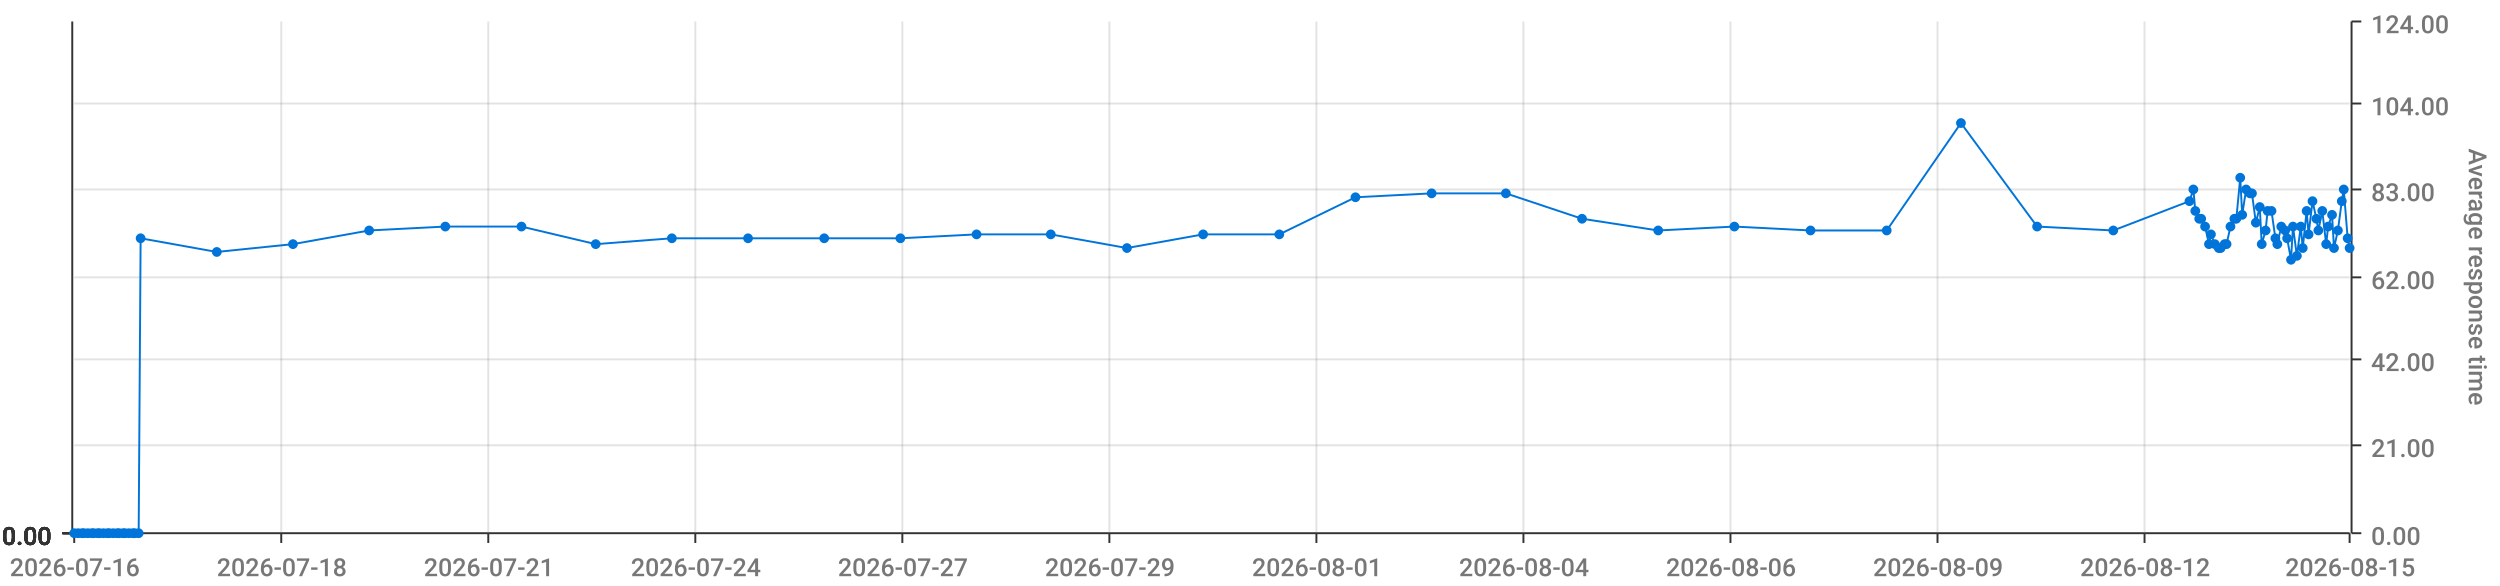
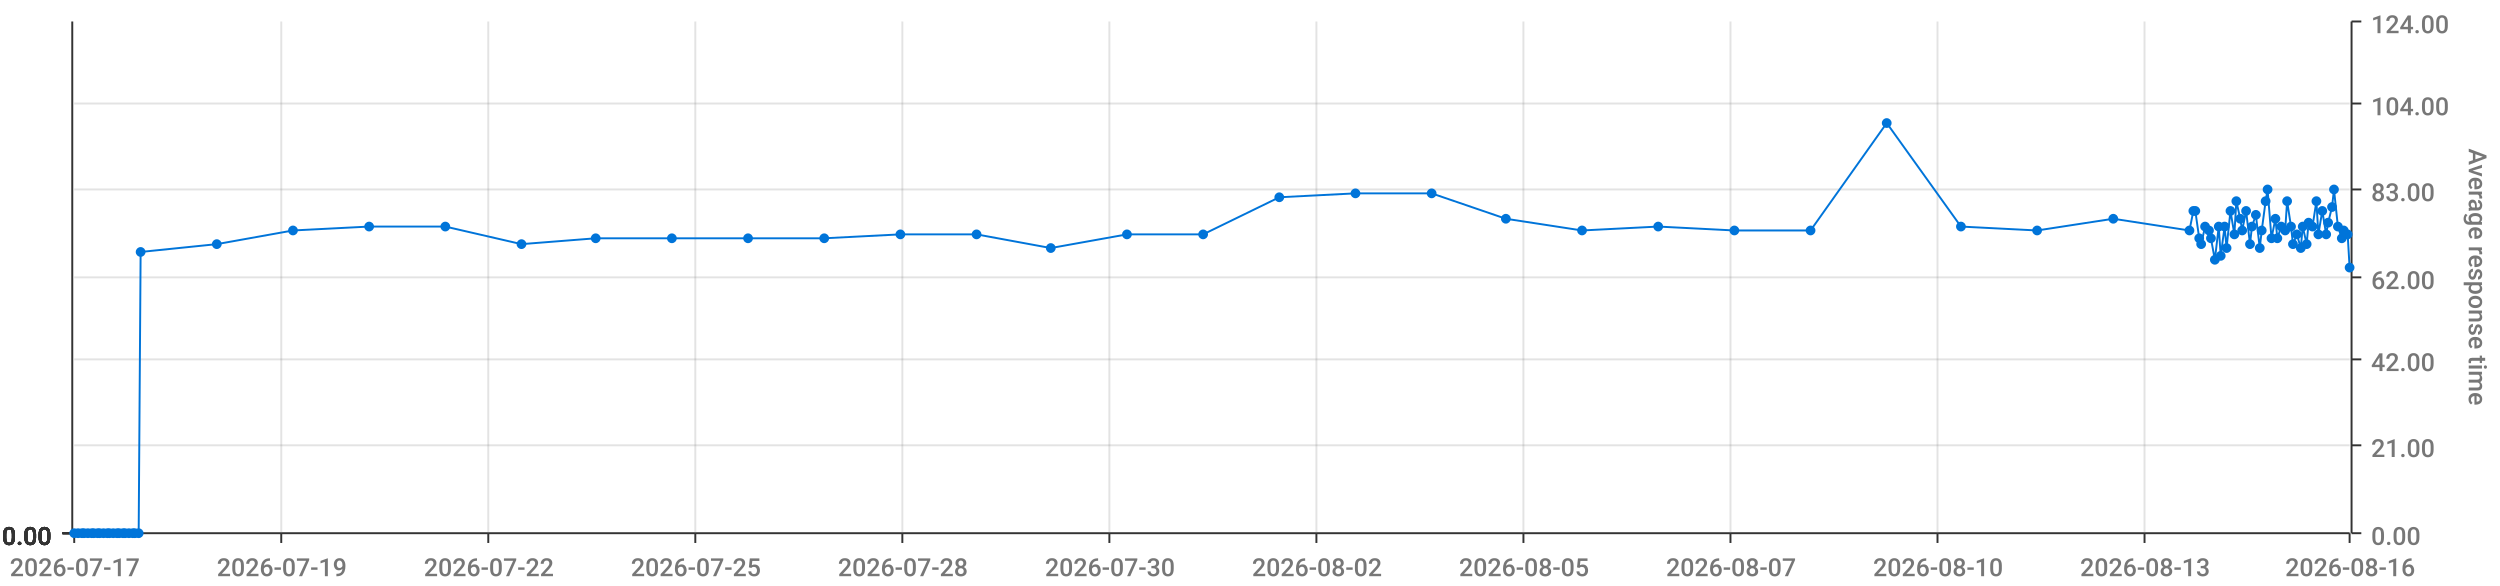
<svg xmlns="http://www.w3.org/2000/svg" viewBox="0 0 1280 300">
  <path d="M 0 0 L 1280 0 L 1280 300 L 0 300 L 0 0" style="stroke-width:0;stroke:rgba(255,255,255,1.0);fill:rgba(255,255,255,0.0)" />
  <path d="M 38 11 L 1203 11 L 1203 273 L 38 273 L 38 11" style="stroke-width:0;stroke:rgba(255,255,255,1.0);fill:rgba(255,255,255,0.0)" />
  <path d="M 38 273 L 1203 273" style="stroke-width:1;stroke:rgba(51,51,51,1.0);fill:rgba(255,255,255,0.0)" />
  <path d="M 38 273 L 38 278" style="stroke-width:1;stroke:rgba(51,51,51,1.0);fill:rgba(255,255,255,0.0)" />
-   <text x="5" y="295" style="stroke-width:0;stroke:none;fill:rgba(119,119,119,1.0);font-size:12.8px;font-family:'Roboto Medium',sans-serif">2026-07-16</text>
+   <text x="5" y="295" style="stroke-width:0;stroke:none;fill:rgba(119,119,119,1.0);font-size:12.8px;font-family:'Roboto Medium',sans-serif">2026-07-17</text>
  <path d="M 144 273 L 144 278" style="stroke-width:1;stroke:rgba(51,51,51,1.0);fill:rgba(255,255,255,0.0)" />
-   <text x="111" y="295" style="stroke-width:0;stroke:none;fill:rgba(119,119,119,1.0);font-size:12.8px;font-family:'Roboto Medium',sans-serif">2026-07-18</text>
+   <text x="111" y="295" style="stroke-width:0;stroke:none;fill:rgba(119,119,119,1.0);font-size:12.8px;font-family:'Roboto Medium',sans-serif">2026-07-19</text>
  <path d="M 250 273 L 250 278" style="stroke-width:1;stroke:rgba(51,51,51,1.0);fill:rgba(255,255,255,0.0)" />
-   <text x="217" y="295" style="stroke-width:0;stroke:none;fill:rgba(119,119,119,1.0);font-size:12.8px;font-family:'Roboto Medium',sans-serif">2026-07-21</text>
+   <text x="217" y="295" style="stroke-width:0;stroke:none;fill:rgba(119,119,119,1.0);font-size:12.8px;font-family:'Roboto Medium',sans-serif">2026-07-22</text>
  <path d="M 356 273 L 356 278" style="stroke-width:1;stroke:rgba(51,51,51,1.0);fill:rgba(255,255,255,0.0)" />
-   <text x="323" y="295" style="stroke-width:0;stroke:none;fill:rgba(119,119,119,1.0);font-size:12.8px;font-family:'Roboto Medium',sans-serif">2026-07-24</text>
+   <text x="323" y="295" style="stroke-width:0;stroke:none;fill:rgba(119,119,119,1.0);font-size:12.8px;font-family:'Roboto Medium',sans-serif">2026-07-25</text>
  <path d="M 462 273 L 462 278" style="stroke-width:1;stroke:rgba(51,51,51,1.0);fill:rgba(255,255,255,0.0)" />
-   <text x="429" y="295" style="stroke-width:0;stroke:none;fill:rgba(119,119,119,1.0);font-size:12.8px;font-family:'Roboto Medium',sans-serif">2026-07-27</text>
+   <text x="429" y="295" style="stroke-width:0;stroke:none;fill:rgba(119,119,119,1.0);font-size:12.8px;font-family:'Roboto Medium',sans-serif">2026-07-28</text>
  <path d="M 568 273 L 568 278" style="stroke-width:1;stroke:rgba(51,51,51,1.0);fill:rgba(255,255,255,0.0)" />
-   <text x="535" y="295" style="stroke-width:0;stroke:none;fill:rgba(119,119,119,1.0);font-size:12.8px;font-family:'Roboto Medium',sans-serif">2026-07-29</text>
+   <text x="535" y="295" style="stroke-width:0;stroke:none;fill:rgba(119,119,119,1.0);font-size:12.8px;font-family:'Roboto Medium',sans-serif">2026-07-30</text>
  <path d="M 674 273 L 674 278" style="stroke-width:1;stroke:rgba(51,51,51,1.0);fill:rgba(255,255,255,0.0)" />
-   <text x="641" y="295" style="stroke-width:0;stroke:none;fill:rgba(119,119,119,1.0);font-size:12.8px;font-family:'Roboto Medium',sans-serif">2026-08-01</text>
+   <text x="641" y="295" style="stroke-width:0;stroke:none;fill:rgba(119,119,119,1.0);font-size:12.8px;font-family:'Roboto Medium',sans-serif">2026-08-02</text>
  <path d="M 780 273 L 780 278" style="stroke-width:1;stroke:rgba(51,51,51,1.0);fill:rgba(255,255,255,0.0)" />
-   <text x="747" y="295" style="stroke-width:0;stroke:none;fill:rgba(119,119,119,1.0);font-size:12.8px;font-family:'Roboto Medium',sans-serif">2026-08-04</text>
+   <text x="747" y="295" style="stroke-width:0;stroke:none;fill:rgba(119,119,119,1.0);font-size:12.8px;font-family:'Roboto Medium',sans-serif">2026-08-05</text>
  <path d="M 886 273 L 886 278" style="stroke-width:1;stroke:rgba(51,51,51,1.0);fill:rgba(255,255,255,0.0)" />
-   <text x="853" y="295" style="stroke-width:0;stroke:none;fill:rgba(119,119,119,1.0);font-size:12.8px;font-family:'Roboto Medium',sans-serif">2026-08-06</text>
+   <text x="853" y="295" style="stroke-width:0;stroke:none;fill:rgba(119,119,119,1.0);font-size:12.8px;font-family:'Roboto Medium',sans-serif">2026-08-07</text>
  <path d="M 992 273 L 992 278" style="stroke-width:1;stroke:rgba(51,51,51,1.0);fill:rgba(255,255,255,0.0)" />
-   <text x="959" y="295" style="stroke-width:0;stroke:none;fill:rgba(119,119,119,1.0);font-size:12.8px;font-family:'Roboto Medium',sans-serif">2026-08-09</text>
+   <text x="959" y="295" style="stroke-width:0;stroke:none;fill:rgba(119,119,119,1.0);font-size:12.8px;font-family:'Roboto Medium',sans-serif">2026-08-10</text>
  <path d="M 1098 273 L 1098 278" style="stroke-width:1;stroke:rgba(51,51,51,1.0);fill:rgba(255,255,255,0.0)" />
-   <text x="1065" y="295" style="stroke-width:0;stroke:none;fill:rgba(119,119,119,1.0);font-size:12.8px;font-family:'Roboto Medium',sans-serif">2026-08-12</text>
+   <text x="1065" y="295" style="stroke-width:0;stroke:none;fill:rgba(119,119,119,1.0);font-size:12.8px;font-family:'Roboto Medium',sans-serif">2026-08-13</text>
  <path d="M 1203 273 L 1203 278" style="stroke-width:1;stroke:rgba(51,51,51,1.0);fill:rgba(255,255,255,0.0)" />
-   <text x="1170" y="295" style="stroke-width:0;stroke:none;fill:rgba(119,119,119,1.0);font-size:12.8px;font-family:'Roboto Medium',sans-serif">2026-08-15</text>
+   <text x="1170" y="295" style="stroke-width:0;stroke:none;fill:rgba(119,119,119,1.0);font-size:12.8px;font-family:'Roboto Medium',sans-serif">2026-08-16</text>
  <path d="M 144 273 L 144 11" style="stroke-width:1;stroke:rgba(119,119,119,0.2);fill:none" />
  <path d="M 250 273 L 250 11" style="stroke-width:1;stroke:rgba(119,119,119,0.2);fill:none" />
  <path d="M 356 273 L 356 11" style="stroke-width:1;stroke:rgba(119,119,119,0.2);fill:none" />
  <path d="M 462 273 L 462 11" style="stroke-width:1;stroke:rgba(119,119,119,0.2);fill:none" />
  <path d="M 568 273 L 568 11" style="stroke-width:1;stroke:rgba(119,119,119,0.2);fill:none" />
  <path d="M 674 273 L 674 11" style="stroke-width:1;stroke:rgba(119,119,119,0.2);fill:none" />
  <path d="M 780 273 L 780 11" style="stroke-width:1;stroke:rgba(119,119,119,0.2);fill:none" />
  <path d="M 886 273 L 886 11" style="stroke-width:1;stroke:rgba(119,119,119,0.2);fill:none" />
  <path d="M 992 273 L 992 11" style="stroke-width:1;stroke:rgba(119,119,119,0.2);fill:none" />
  <path d="M 1098 273 L 1098 11" style="stroke-width:1;stroke:rgba(119,119,119,0.2);fill:none" />
  <path d="M 1204 273 L 1204 11" style="stroke-width:1;stroke:rgba(51,51,51,1.0);fill:rgba(255,255,255,0.0)" />
  <path d="M 1204 273 L 1209 273" style="stroke-width:1;stroke:rgba(51,51,51,1.0);fill:rgba(255,255,255,0.0)" />
  <text x="1214" y="279" style="stroke-width:0;stroke:none;fill:rgba(119,119,119,1.0);font-size:12.8px;font-family:'Roboto Medium',sans-serif">0.00</text>
  <path d="M 1204 228 L 1209 228" style="stroke-width:1;stroke:rgba(51,51,51,1.0);fill:rgba(255,255,255,0.0)" />
  <text x="1214" y="234" style="stroke-width:0;stroke:none;fill:rgba(119,119,119,1.0);font-size:12.8px;font-family:'Roboto Medium',sans-serif">21.00</text>
  <path d="M 1204 184 L 1209 184" style="stroke-width:1;stroke:rgba(51,51,51,1.0);fill:rgba(255,255,255,0.0)" />
  <text x="1214" y="190" style="stroke-width:0;stroke:none;fill:rgba(119,119,119,1.0);font-size:12.8px;font-family:'Roboto Medium',sans-serif">42.00</text>
  <path d="M 1204 142 L 1209 142" style="stroke-width:1;stroke:rgba(51,51,51,1.0);fill:rgba(255,255,255,0.0)" />
  <text x="1214" y="148" style="stroke-width:0;stroke:none;fill:rgba(119,119,119,1.0);font-size:12.8px;font-family:'Roboto Medium',sans-serif">62.00</text>
  <path d="M 1204 97 L 1209 97" style="stroke-width:1;stroke:rgba(51,51,51,1.0);fill:rgba(255,255,255,0.0)" />
  <text x="1214" y="103" style="stroke-width:0;stroke:none;fill:rgba(119,119,119,1.0);font-size:12.8px;font-family:'Roboto Medium',sans-serif">83.00</text>
  <path d="M 1204 53 L 1209 53" style="stroke-width:1;stroke:rgba(51,51,51,1.0);fill:rgba(255,255,255,0.0)" />
  <text x="1214" y="59" style="stroke-width:0;stroke:none;fill:rgba(119,119,119,1.0);font-size:12.8px;font-family:'Roboto Medium',sans-serif">104.00</text>
  <path d="M 1204 11 L 1209 11" style="stroke-width:1;stroke:rgba(51,51,51,1.0);fill:rgba(255,255,255,0.0)" />
  <text x="1214" y="17" style="stroke-width:0;stroke:none;fill:rgba(119,119,119,1.0);font-size:12.8px;font-family:'Roboto Medium',sans-serif">124.00</text>
  <text x="1264" y="76" style="stroke-width:0;stroke:none;fill:rgba(119,119,119,1.0);font-size:12.8px;font-family:'Roboto Medium',sans-serif" transform="rotate(90.00,1264,76)">Average response time</text>
  <path d="M 38 273 L 1203 273" style="stroke-width:0;stroke:rgba(255,255,255,0.0);fill:none" />
  <path d="M 38 228 L 1203 228" style="stroke-width:1;stroke:rgba(119,119,119,0.2);fill:none" />
  <path d="M 38 184 L 1203 184" style="stroke-width:1;stroke:rgba(119,119,119,0.2);fill:none" />
  <path d="M 38 142 L 1203 142" style="stroke-width:1;stroke:rgba(119,119,119,0.2);fill:none" />
  <path d="M 38 97 L 1203 97" style="stroke-width:1;stroke:rgba(119,119,119,0.2);fill:none" />
  <path d="M 38 53 L 1203 53" style="stroke-width:1;stroke:rgba(119,119,119,0.2);fill:none" />
  <path d="M 37 273 L 37 11" style="stroke-width:1;stroke:rgba(51,51,51,1.0);fill:rgba(255,255,255,0.0)" />
  <path d="M 37 273 L 32 273" style="stroke-width:1;stroke:rgba(51,51,51,1.0);fill:rgba(255,255,255,0.0)" />
  <text x="1" y="279" style="stroke-width:0;stroke:none;fill:rgba(51,51,51,1.0);font-size:12.8px;font-family:'Roboto Medium',sans-serif">0.00</text>
  <path d="M 37 273 L 32 273" style="stroke-width:1;stroke:rgba(51,51,51,1.0);fill:rgba(255,255,255,0.0)" />
  <text x="1" y="279" style="stroke-width:0;stroke:none;fill:rgba(51,51,51,1.0);font-size:12.8px;font-family:'Roboto Medium',sans-serif">0.00</text>
  <path d="M 37 273 L 32 273" style="stroke-width:1;stroke:rgba(51,51,51,1.0);fill:rgba(255,255,255,0.0)" />
  <text x="1" y="279" style="stroke-width:0;stroke:none;fill:rgba(51,51,51,1.0);font-size:12.8px;font-family:'Roboto Medium',sans-serif">0.00</text>
  <path d="M 37 273 L 32 273" style="stroke-width:1;stroke:rgba(51,51,51,1.0);fill:rgba(255,255,255,0.0)" />
  <text x="1" y="279" style="stroke-width:0;stroke:none;fill:rgba(51,51,51,1.0);font-size:12.8px;font-family:'Roboto Medium',sans-serif">0.00</text>
  <path d="M 37 273 L 32 273" style="stroke-width:1;stroke:rgba(51,51,51,1.0);fill:rgba(255,255,255,0.0)" />
  <text x="1" y="279" style="stroke-width:0;stroke:none;fill:rgba(51,51,51,1.0);font-size:12.8px;font-family:'Roboto Medium',sans-serif">0.00</text>
  <path d="M 37 273 L 32 273" style="stroke-width:1;stroke:rgba(51,51,51,1.0);fill:rgba(255,255,255,0.0)" />
  <text x="1" y="279" style="stroke-width:0;stroke:none;fill:rgba(51,51,51,1.0);font-size:12.8px;font-family:'Roboto Medium',sans-serif">0.00</text>
  <path d="M 37 273 L 32 273" style="stroke-width:1;stroke:rgba(51,51,51,1.0);fill:rgba(255,255,255,0.0)" />
  <text x="1" y="279" style="stroke-width:0;stroke:none;fill:rgba(51,51,51,1.0);font-size:12.8px;font-family:'Roboto Medium',sans-serif">0.00</text>
  <path d="M 38 273 L 1203 273" style="stroke-width:0;stroke:rgba(255,255,255,0.0);fill:none" />
  <path d="M 38 273 L 1203 273" style="stroke-width:0;stroke:rgba(255,255,255,0.0);fill:none" />
  <path d="M 38 273 L 1203 273" style="stroke-width:0;stroke:rgba(255,255,255,0.0);fill:none" />
  <path d="M 38 273 L 1203 273" style="stroke-width:0;stroke:rgba(255,255,255,0.0);fill:none" />
  <path d="M 38 273 L 1203 273" style="stroke-width:0;stroke:rgba(255,255,255,0.0);fill:none" />
  <path d="M 38 273 L 1203 273" style="stroke-width:0;stroke:rgba(255,255,255,0.0);fill:none" />
-   <path d="M 38 273 L 40 273 L 42 273 L 43 273 L 45 273 L 47 273 L 48 273 L 50 273 L 51 273 L 53 273 L 55 273 L 56 273 L 58 273 L 60 273 L 61 273 L 63 273 L 64 273 L 66 273 L 68 273 L 69 273 L 71 273 L 72 122 L 111 129 L 150 125 L 189 118 L 228 116 L 267 116 L 305 125 L 344 122 L 383 122 L 422 122 L 461 122 L 500 120 L 538 120 L 577 127 L 616 120 L 655 120 L 694 101 L 733 99 L 771 99 L 810 112 L 849 118 L 888 116 L 927 118 L 966 118 L 1004 63 L 1043 116 L 1082 118 L 1121 103 L 1123 97 L 1124 108 L 1126 112 L 1127 112 L 1129 116 L 1131 125 L 1132 120 L 1134 125 L 1136 127 L 1137 127 L 1139 125 L 1140 125 L 1142 116 L 1144 112 L 1145 112 L 1147 91 L 1148 110 L 1150 97 L 1152 99 L 1153 99 L 1155 114 L 1157 106 L 1158 125 L 1160 118 L 1161 108 L 1163 108 L 1165 122 L 1166 125 L 1168 116 L 1170 118 L 1171 122 L 1173 133 L 1174 116 L 1176 131 L 1178 116 L 1179 127 L 1181 108 L 1182 120 L 1184 103 L 1186 112 L 1187 118 L 1189 108 L 1191 125 L 1192 116 L 1194 110 L 1195 127 L 1197 118 L 1199 103 L 1200 97 L 1202 122 L 1203 127" style="stroke-width:1;stroke:rgba(0,116,217,1.0);fill:rgba(255,255,255,0.0)" />
+   <path d="M 38 273 L 40 273 L 42 273 L 43 273 L 45 273 L 47 273 L 48 273 L 50 273 L 51 273 L 53 273 L 55 273 L 56 273 L 58 273 L 60 273 L 61 273 L 63 273 L 64 273 L 66 273 L 68 273 L 69 273 L 71 273 L 72 129 L 111 125 L 150 118 L 189 116 L 228 116 L 267 125 L 305 122 L 344 122 L 383 122 L 422 122 L 461 120 L 500 120 L 538 127 L 577 120 L 616 120 L 655 101 L 694 99 L 733 99 L 771 112 L 810 118 L 849 116 L 888 118 L 927 118 L 966 63 L 1004 116 L 1043 118 L 1082 112 L 1121 118 L 1123 108 L 1124 108 L 1126 122 L 1127 125 L 1129 116 L 1131 118 L 1132 122 L 1134 133 L 1136 116 L 1137 131 L 1139 116 L 1140 127 L 1142 108 L 1144 120 L 1145 103 L 1147 112 L 1148 118 L 1150 108 L 1152 125 L 1153 116 L 1155 110 L 1157 127 L 1158 118 L 1160 103 L 1161 97 L 1163 122 L 1165 112 L 1166 122 L 1168 116 L 1170 118 L 1171 103 L 1173 116 L 1174 125 L 1176 120 L 1178 127 L 1179 116 L 1181 125 L 1182 114 L 1184 116 L 1186 103 L 1187 120 L 1189 108 L 1191 120 L 1192 114 L 1194 106 L 1195 97 L 1197 116 L 1199 122 L 1200 118 L 1202 120 L 1203 137" style="stroke-width:1;stroke:rgba(0,116,217,1.0);fill:rgba(255,255,255,0.0)" />
  <circle cx="38" cy="273" r="2" style="stroke-width:1;stroke:rgba(0,116,217,1.0);fill:rgba(0,116,217,1.0)" />
  <path d="" style="stroke-width:1;stroke:rgba(0,116,217,1.0);fill:rgba(0,116,217,1.0)" />
  <circle cx="40" cy="273" r="2" style="stroke-width:1;stroke:rgba(0,116,217,1.0);fill:rgba(0,116,217,1.0)" />
  <path d="" style="stroke-width:1;stroke:rgba(0,116,217,1.0);fill:rgba(0,116,217,1.0)" />
  <circle cx="42" cy="273" r="2" style="stroke-width:1;stroke:rgba(0,116,217,1.0);fill:rgba(0,116,217,1.0)" />
  <path d="" style="stroke-width:1;stroke:rgba(0,116,217,1.0);fill:rgba(0,116,217,1.0)" />
  <circle cx="43" cy="273" r="2" style="stroke-width:1;stroke:rgba(0,116,217,1.0);fill:rgba(0,116,217,1.0)" />
  <path d="" style="stroke-width:1;stroke:rgba(0,116,217,1.0);fill:rgba(0,116,217,1.0)" />
  <circle cx="45" cy="273" r="2" style="stroke-width:1;stroke:rgba(0,116,217,1.0);fill:rgba(0,116,217,1.0)" />
  <path d="" style="stroke-width:1;stroke:rgba(0,116,217,1.0);fill:rgba(0,116,217,1.0)" />
  <circle cx="47" cy="273" r="2" style="stroke-width:1;stroke:rgba(0,116,217,1.0);fill:rgba(0,116,217,1.0)" />
  <path d="" style="stroke-width:1;stroke:rgba(0,116,217,1.0);fill:rgba(0,116,217,1.0)" />
  <circle cx="48" cy="273" r="2" style="stroke-width:1;stroke:rgba(0,116,217,1.0);fill:rgba(0,116,217,1.0)" />
  <path d="" style="stroke-width:1;stroke:rgba(0,116,217,1.0);fill:rgba(0,116,217,1.0)" />
  <circle cx="50" cy="273" r="2" style="stroke-width:1;stroke:rgba(0,116,217,1.0);fill:rgba(0,116,217,1.0)" />
  <path d="" style="stroke-width:1;stroke:rgba(0,116,217,1.0);fill:rgba(0,116,217,1.0)" />
  <circle cx="51" cy="273" r="2" style="stroke-width:1;stroke:rgba(0,116,217,1.0);fill:rgba(0,116,217,1.0)" />
  <path d="" style="stroke-width:1;stroke:rgba(0,116,217,1.0);fill:rgba(0,116,217,1.0)" />
  <circle cx="53" cy="273" r="2" style="stroke-width:1;stroke:rgba(0,116,217,1.0);fill:rgba(0,116,217,1.0)" />
  <path d="" style="stroke-width:1;stroke:rgba(0,116,217,1.0);fill:rgba(0,116,217,1.0)" />
  <circle cx="55" cy="273" r="2" style="stroke-width:1;stroke:rgba(0,116,217,1.0);fill:rgba(0,116,217,1.0)" />
  <path d="" style="stroke-width:1;stroke:rgba(0,116,217,1.0);fill:rgba(0,116,217,1.0)" />
  <circle cx="56" cy="273" r="2" style="stroke-width:1;stroke:rgba(0,116,217,1.0);fill:rgba(0,116,217,1.0)" />
  <path d="" style="stroke-width:1;stroke:rgba(0,116,217,1.0);fill:rgba(0,116,217,1.0)" />
  <circle cx="58" cy="273" r="2" style="stroke-width:1;stroke:rgba(0,116,217,1.0);fill:rgba(0,116,217,1.0)" />
  <path d="" style="stroke-width:1;stroke:rgba(0,116,217,1.0);fill:rgba(0,116,217,1.0)" />
  <circle cx="60" cy="273" r="2" style="stroke-width:1;stroke:rgba(0,116,217,1.0);fill:rgba(0,116,217,1.0)" />
  <path d="" style="stroke-width:1;stroke:rgba(0,116,217,1.0);fill:rgba(0,116,217,1.0)" />
  <circle cx="61" cy="273" r="2" style="stroke-width:1;stroke:rgba(0,116,217,1.0);fill:rgba(0,116,217,1.0)" />
  <path d="" style="stroke-width:1;stroke:rgba(0,116,217,1.0);fill:rgba(0,116,217,1.0)" />
  <circle cx="63" cy="273" r="2" style="stroke-width:1;stroke:rgba(0,116,217,1.0);fill:rgba(0,116,217,1.0)" />
  <path d="" style="stroke-width:1;stroke:rgba(0,116,217,1.0);fill:rgba(0,116,217,1.0)" />
  <circle cx="64" cy="273" r="2" style="stroke-width:1;stroke:rgba(0,116,217,1.0);fill:rgba(0,116,217,1.0)" />
  <path d="" style="stroke-width:1;stroke:rgba(0,116,217,1.0);fill:rgba(0,116,217,1.0)" />
  <circle cx="66" cy="273" r="2" style="stroke-width:1;stroke:rgba(0,116,217,1.0);fill:rgba(0,116,217,1.0)" />
  <path d="" style="stroke-width:1;stroke:rgba(0,116,217,1.0);fill:rgba(0,116,217,1.0)" />
  <circle cx="68" cy="273" r="2" style="stroke-width:1;stroke:rgba(0,116,217,1.0);fill:rgba(0,116,217,1.0)" />
  <path d="" style="stroke-width:1;stroke:rgba(0,116,217,1.0);fill:rgba(0,116,217,1.0)" />
  <circle cx="69" cy="273" r="2" style="stroke-width:1;stroke:rgba(0,116,217,1.0);fill:rgba(0,116,217,1.0)" />
  <path d="" style="stroke-width:1;stroke:rgba(0,116,217,1.0);fill:rgba(0,116,217,1.0)" />
  <circle cx="71" cy="273" r="2" style="stroke-width:1;stroke:rgba(0,116,217,1.0);fill:rgba(0,116,217,1.0)" />
  <path d="" style="stroke-width:1;stroke:rgba(0,116,217,1.0);fill:rgba(0,116,217,1.0)" />
-   <circle cx="72" cy="122" r="2" style="stroke-width:1;stroke:rgba(0,116,217,1.0);fill:rgba(0,116,217,1.0)" />
-   <path d="" style="stroke-width:1;stroke:rgba(0,116,217,1.0);fill:rgba(0,116,217,1.0)" />
-   <circle cx="111" cy="129" r="2" style="stroke-width:1;stroke:rgba(0,116,217,1.0);fill:rgba(0,116,217,1.0)" />
-   <path d="" style="stroke-width:1;stroke:rgba(0,116,217,1.0);fill:rgba(0,116,217,1.0)" />
-   <circle cx="150" cy="125" r="2" style="stroke-width:1;stroke:rgba(0,116,217,1.0);fill:rgba(0,116,217,1.0)" />
-   <path d="" style="stroke-width:1;stroke:rgba(0,116,217,1.0);fill:rgba(0,116,217,1.0)" />
-   <circle cx="189" cy="118" r="2" style="stroke-width:1;stroke:rgba(0,116,217,1.0);fill:rgba(0,116,217,1.0)" />
+   <circle cx="72" cy="129" r="2" style="stroke-width:1;stroke:rgba(0,116,217,1.0);fill:rgba(0,116,217,1.0)" />
+   <path d="" style="stroke-width:1;stroke:rgba(0,116,217,1.0);fill:rgba(0,116,217,1.0)" />
+   <circle cx="111" cy="125" r="2" style="stroke-width:1;stroke:rgba(0,116,217,1.0);fill:rgba(0,116,217,1.0)" />
+   <path d="" style="stroke-width:1;stroke:rgba(0,116,217,1.0);fill:rgba(0,116,217,1.0)" />
+   <circle cx="150" cy="118" r="2" style="stroke-width:1;stroke:rgba(0,116,217,1.0);fill:rgba(0,116,217,1.0)" />
+   <path d="" style="stroke-width:1;stroke:rgba(0,116,217,1.0);fill:rgba(0,116,217,1.0)" />
+   <circle cx="189" cy="116" r="2" style="stroke-width:1;stroke:rgba(0,116,217,1.0);fill:rgba(0,116,217,1.0)" />
  <path d="" style="stroke-width:1;stroke:rgba(0,116,217,1.0);fill:rgba(0,116,217,1.0)" />
  <circle cx="228" cy="116" r="2" style="stroke-width:1;stroke:rgba(0,116,217,1.0);fill:rgba(0,116,217,1.0)" />
  <path d="" style="stroke-width:1;stroke:rgba(0,116,217,1.0);fill:rgba(0,116,217,1.0)" />
-   <circle cx="267" cy="116" r="2" style="stroke-width:1;stroke:rgba(0,116,217,1.0);fill:rgba(0,116,217,1.0)" />
-   <path d="" style="stroke-width:1;stroke:rgba(0,116,217,1.0);fill:rgba(0,116,217,1.0)" />
-   <circle cx="305" cy="125" r="2" style="stroke-width:1;stroke:rgba(0,116,217,1.0);fill:rgba(0,116,217,1.0)" />
+   <circle cx="267" cy="125" r="2" style="stroke-width:1;stroke:rgba(0,116,217,1.0);fill:rgba(0,116,217,1.0)" />
+   <path d="" style="stroke-width:1;stroke:rgba(0,116,217,1.0);fill:rgba(0,116,217,1.0)" />
+   <circle cx="305" cy="122" r="2" style="stroke-width:1;stroke:rgba(0,116,217,1.0);fill:rgba(0,116,217,1.0)" />
  <path d="" style="stroke-width:1;stroke:rgba(0,116,217,1.0);fill:rgba(0,116,217,1.0)" />
  <circle cx="344" cy="122" r="2" style="stroke-width:1;stroke:rgba(0,116,217,1.0);fill:rgba(0,116,217,1.0)" />
  <path d="" style="stroke-width:1;stroke:rgba(0,116,217,1.0);fill:rgba(0,116,217,1.0)" />
  <circle cx="383" cy="122" r="2" style="stroke-width:1;stroke:rgba(0,116,217,1.0);fill:rgba(0,116,217,1.0)" />
  <path d="" style="stroke-width:1;stroke:rgba(0,116,217,1.0);fill:rgba(0,116,217,1.0)" />
  <circle cx="422" cy="122" r="2" style="stroke-width:1;stroke:rgba(0,116,217,1.0);fill:rgba(0,116,217,1.0)" />
  <path d="" style="stroke-width:1;stroke:rgba(0,116,217,1.0);fill:rgba(0,116,217,1.0)" />
-   <circle cx="461" cy="122" r="2" style="stroke-width:1;stroke:rgba(0,116,217,1.0);fill:rgba(0,116,217,1.0)" />
+   <circle cx="461" cy="120" r="2" style="stroke-width:1;stroke:rgba(0,116,217,1.0);fill:rgba(0,116,217,1.0)" />
  <path d="" style="stroke-width:1;stroke:rgba(0,116,217,1.0);fill:rgba(0,116,217,1.0)" />
  <circle cx="500" cy="120" r="2" style="stroke-width:1;stroke:rgba(0,116,217,1.0);fill:rgba(0,116,217,1.0)" />
  <path d="" style="stroke-width:1;stroke:rgba(0,116,217,1.0);fill:rgba(0,116,217,1.0)" />
-   <circle cx="538" cy="120" r="2" style="stroke-width:1;stroke:rgba(0,116,217,1.0);fill:rgba(0,116,217,1.0)" />
-   <path d="" style="stroke-width:1;stroke:rgba(0,116,217,1.0);fill:rgba(0,116,217,1.0)" />
-   <circle cx="577" cy="127" r="2" style="stroke-width:1;stroke:rgba(0,116,217,1.0);fill:rgba(0,116,217,1.0)" />
+   <circle cx="538" cy="127" r="2" style="stroke-width:1;stroke:rgba(0,116,217,1.0);fill:rgba(0,116,217,1.0)" />
+   <path d="" style="stroke-width:1;stroke:rgba(0,116,217,1.0);fill:rgba(0,116,217,1.0)" />
+   <circle cx="577" cy="120" r="2" style="stroke-width:1;stroke:rgba(0,116,217,1.0);fill:rgba(0,116,217,1.0)" />
  <path d="" style="stroke-width:1;stroke:rgba(0,116,217,1.0);fill:rgba(0,116,217,1.0)" />
  <circle cx="616" cy="120" r="2" style="stroke-width:1;stroke:rgba(0,116,217,1.0);fill:rgba(0,116,217,1.0)" />
  <path d="" style="stroke-width:1;stroke:rgba(0,116,217,1.0);fill:rgba(0,116,217,1.0)" />
-   <circle cx="655" cy="120" r="2" style="stroke-width:1;stroke:rgba(0,116,217,1.0);fill:rgba(0,116,217,1.0)" />
-   <path d="" style="stroke-width:1;stroke:rgba(0,116,217,1.0);fill:rgba(0,116,217,1.0)" />
-   <circle cx="694" cy="101" r="2" style="stroke-width:1;stroke:rgba(0,116,217,1.0);fill:rgba(0,116,217,1.0)" />
+   <circle cx="655" cy="101" r="2" style="stroke-width:1;stroke:rgba(0,116,217,1.0);fill:rgba(0,116,217,1.0)" />
+   <path d="" style="stroke-width:1;stroke:rgba(0,116,217,1.0);fill:rgba(0,116,217,1.0)" />
+   <circle cx="694" cy="99" r="2" style="stroke-width:1;stroke:rgba(0,116,217,1.0);fill:rgba(0,116,217,1.0)" />
  <path d="" style="stroke-width:1;stroke:rgba(0,116,217,1.0);fill:rgba(0,116,217,1.0)" />
  <circle cx="733" cy="99" r="2" style="stroke-width:1;stroke:rgba(0,116,217,1.0);fill:rgba(0,116,217,1.0)" />
  <path d="" style="stroke-width:1;stroke:rgba(0,116,217,1.0);fill:rgba(0,116,217,1.0)" />
-   <circle cx="771" cy="99" r="2" style="stroke-width:1;stroke:rgba(0,116,217,1.0);fill:rgba(0,116,217,1.0)" />
-   <path d="" style="stroke-width:1;stroke:rgba(0,116,217,1.0);fill:rgba(0,116,217,1.0)" />
-   <circle cx="810" cy="112" r="2" style="stroke-width:1;stroke:rgba(0,116,217,1.0);fill:rgba(0,116,217,1.0)" />
-   <path d="" style="stroke-width:1;stroke:rgba(0,116,217,1.0);fill:rgba(0,116,217,1.0)" />
-   <circle cx="849" cy="118" r="2" style="stroke-width:1;stroke:rgba(0,116,217,1.0);fill:rgba(0,116,217,1.0)" />
-   <path d="" style="stroke-width:1;stroke:rgba(0,116,217,1.0);fill:rgba(0,116,217,1.0)" />
-   <circle cx="888" cy="116" r="2" style="stroke-width:1;stroke:rgba(0,116,217,1.0);fill:rgba(0,116,217,1.0)" />
+   <circle cx="771" cy="112" r="2" style="stroke-width:1;stroke:rgba(0,116,217,1.0);fill:rgba(0,116,217,1.0)" />
+   <path d="" style="stroke-width:1;stroke:rgba(0,116,217,1.0);fill:rgba(0,116,217,1.0)" />
+   <circle cx="810" cy="118" r="2" style="stroke-width:1;stroke:rgba(0,116,217,1.0);fill:rgba(0,116,217,1.0)" />
+   <path d="" style="stroke-width:1;stroke:rgba(0,116,217,1.0);fill:rgba(0,116,217,1.0)" />
+   <circle cx="849" cy="116" r="2" style="stroke-width:1;stroke:rgba(0,116,217,1.0);fill:rgba(0,116,217,1.0)" />
+   <path d="" style="stroke-width:1;stroke:rgba(0,116,217,1.0);fill:rgba(0,116,217,1.0)" />
+   <circle cx="888" cy="118" r="2" style="stroke-width:1;stroke:rgba(0,116,217,1.0);fill:rgba(0,116,217,1.0)" />
  <path d="" style="stroke-width:1;stroke:rgba(0,116,217,1.0);fill:rgba(0,116,217,1.0)" />
  <circle cx="927" cy="118" r="2" style="stroke-width:1;stroke:rgba(0,116,217,1.0);fill:rgba(0,116,217,1.0)" />
  <path d="" style="stroke-width:1;stroke:rgba(0,116,217,1.0);fill:rgba(0,116,217,1.0)" />
-   <circle cx="966" cy="118" r="2" style="stroke-width:1;stroke:rgba(0,116,217,1.0);fill:rgba(0,116,217,1.0)" />
-   <path d="" style="stroke-width:1;stroke:rgba(0,116,217,1.0);fill:rgba(0,116,217,1.0)" />
-   <circle cx="1004" cy="63" r="2" style="stroke-width:1;stroke:rgba(0,116,217,1.0);fill:rgba(0,116,217,1.0)" />
-   <path d="" style="stroke-width:1;stroke:rgba(0,116,217,1.0);fill:rgba(0,116,217,1.0)" />
-   <circle cx="1043" cy="116" r="2" style="stroke-width:1;stroke:rgba(0,116,217,1.0);fill:rgba(0,116,217,1.0)" />
-   <path d="" style="stroke-width:1;stroke:rgba(0,116,217,1.0);fill:rgba(0,116,217,1.0)" />
-   <circle cx="1082" cy="118" r="2" style="stroke-width:1;stroke:rgba(0,116,217,1.0);fill:rgba(0,116,217,1.0)" />
-   <path d="" style="stroke-width:1;stroke:rgba(0,116,217,1.0);fill:rgba(0,116,217,1.0)" />
-   <circle cx="1121" cy="103" r="2" style="stroke-width:1;stroke:rgba(0,116,217,1.0);fill:rgba(0,116,217,1.0)" />
-   <path d="" style="stroke-width:1;stroke:rgba(0,116,217,1.0);fill:rgba(0,116,217,1.0)" />
-   <circle cx="1123" cy="97" r="2" style="stroke-width:1;stroke:rgba(0,116,217,1.0);fill:rgba(0,116,217,1.0)" />
+   <circle cx="966" cy="63" r="2" style="stroke-width:1;stroke:rgba(0,116,217,1.0);fill:rgba(0,116,217,1.0)" />
+   <path d="" style="stroke-width:1;stroke:rgba(0,116,217,1.0);fill:rgba(0,116,217,1.0)" />
+   <circle cx="1004" cy="116" r="2" style="stroke-width:1;stroke:rgba(0,116,217,1.0);fill:rgba(0,116,217,1.0)" />
+   <path d="" style="stroke-width:1;stroke:rgba(0,116,217,1.0);fill:rgba(0,116,217,1.0)" />
+   <circle cx="1043" cy="118" r="2" style="stroke-width:1;stroke:rgba(0,116,217,1.0);fill:rgba(0,116,217,1.0)" />
+   <path d="" style="stroke-width:1;stroke:rgba(0,116,217,1.0);fill:rgba(0,116,217,1.0)" />
+   <circle cx="1082" cy="112" r="2" style="stroke-width:1;stroke:rgba(0,116,217,1.0);fill:rgba(0,116,217,1.0)" />
+   <path d="" style="stroke-width:1;stroke:rgba(0,116,217,1.0);fill:rgba(0,116,217,1.0)" />
+   <circle cx="1121" cy="118" r="2" style="stroke-width:1;stroke:rgba(0,116,217,1.0);fill:rgba(0,116,217,1.0)" />
+   <path d="" style="stroke-width:1;stroke:rgba(0,116,217,1.0);fill:rgba(0,116,217,1.0)" />
+   <circle cx="1123" cy="108" r="2" style="stroke-width:1;stroke:rgba(0,116,217,1.0);fill:rgba(0,116,217,1.0)" />
  <path d="" style="stroke-width:1;stroke:rgba(0,116,217,1.0);fill:rgba(0,116,217,1.0)" />
  <circle cx="1124" cy="108" r="2" style="stroke-width:1;stroke:rgba(0,116,217,1.0);fill:rgba(0,116,217,1.0)" />
  <path d="" style="stroke-width:1;stroke:rgba(0,116,217,1.0);fill:rgba(0,116,217,1.0)" />
-   <circle cx="1126" cy="112" r="2" style="stroke-width:1;stroke:rgba(0,116,217,1.0);fill:rgba(0,116,217,1.0)" />
-   <path d="" style="stroke-width:1;stroke:rgba(0,116,217,1.0);fill:rgba(0,116,217,1.0)" />
-   <circle cx="1127" cy="112" r="2" style="stroke-width:1;stroke:rgba(0,116,217,1.0);fill:rgba(0,116,217,1.0)" />
+   <circle cx="1126" cy="122" r="2" style="stroke-width:1;stroke:rgba(0,116,217,1.0);fill:rgba(0,116,217,1.0)" />
+   <path d="" style="stroke-width:1;stroke:rgba(0,116,217,1.0);fill:rgba(0,116,217,1.0)" />
+   <circle cx="1127" cy="125" r="2" style="stroke-width:1;stroke:rgba(0,116,217,1.0);fill:rgba(0,116,217,1.0)" />
  <path d="" style="stroke-width:1;stroke:rgba(0,116,217,1.0);fill:rgba(0,116,217,1.0)" />
  <circle cx="1129" cy="116" r="2" style="stroke-width:1;stroke:rgba(0,116,217,1.0);fill:rgba(0,116,217,1.0)" />
  <path d="" style="stroke-width:1;stroke:rgba(0,116,217,1.0);fill:rgba(0,116,217,1.0)" />
-   <circle cx="1131" cy="125" r="2" style="stroke-width:1;stroke:rgba(0,116,217,1.0);fill:rgba(0,116,217,1.0)" />
-   <path d="" style="stroke-width:1;stroke:rgba(0,116,217,1.0);fill:rgba(0,116,217,1.0)" />
-   <circle cx="1132" cy="120" r="2" style="stroke-width:1;stroke:rgba(0,116,217,1.0);fill:rgba(0,116,217,1.0)" />
-   <path d="" style="stroke-width:1;stroke:rgba(0,116,217,1.0);fill:rgba(0,116,217,1.0)" />
-   <circle cx="1134" cy="125" r="2" style="stroke-width:1;stroke:rgba(0,116,217,1.0);fill:rgba(0,116,217,1.0)" />
-   <path d="" style="stroke-width:1;stroke:rgba(0,116,217,1.0);fill:rgba(0,116,217,1.0)" />
-   <circle cx="1136" cy="127" r="2" style="stroke-width:1;stroke:rgba(0,116,217,1.0);fill:rgba(0,116,217,1.0)" />
-   <path d="" style="stroke-width:1;stroke:rgba(0,116,217,1.0);fill:rgba(0,116,217,1.0)" />
-   <circle cx="1137" cy="127" r="2" style="stroke-width:1;stroke:rgba(0,116,217,1.0);fill:rgba(0,116,217,1.0)" />
-   <path d="" style="stroke-width:1;stroke:rgba(0,116,217,1.0);fill:rgba(0,116,217,1.0)" />
-   <circle cx="1139" cy="125" r="2" style="stroke-width:1;stroke:rgba(0,116,217,1.0);fill:rgba(0,116,217,1.0)" />
-   <path d="" style="stroke-width:1;stroke:rgba(0,116,217,1.0);fill:rgba(0,116,217,1.0)" />
-   <circle cx="1140" cy="125" r="2" style="stroke-width:1;stroke:rgba(0,116,217,1.0);fill:rgba(0,116,217,1.0)" />
-   <path d="" style="stroke-width:1;stroke:rgba(0,116,217,1.0);fill:rgba(0,116,217,1.0)" />
-   <circle cx="1142" cy="116" r="2" style="stroke-width:1;stroke:rgba(0,116,217,1.0);fill:rgba(0,116,217,1.0)" />
-   <path d="" style="stroke-width:1;stroke:rgba(0,116,217,1.0);fill:rgba(0,116,217,1.0)" />
-   <circle cx="1144" cy="112" r="2" style="stroke-width:1;stroke:rgba(0,116,217,1.0);fill:rgba(0,116,217,1.0)" />
-   <path d="" style="stroke-width:1;stroke:rgba(0,116,217,1.0);fill:rgba(0,116,217,1.0)" />
-   <circle cx="1145" cy="112" r="2" style="stroke-width:1;stroke:rgba(0,116,217,1.0);fill:rgba(0,116,217,1.0)" />
-   <path d="" style="stroke-width:1;stroke:rgba(0,116,217,1.0);fill:rgba(0,116,217,1.0)" />
-   <circle cx="1147" cy="91" r="2" style="stroke-width:1;stroke:rgba(0,116,217,1.0);fill:rgba(0,116,217,1.0)" />
-   <path d="" style="stroke-width:1;stroke:rgba(0,116,217,1.0);fill:rgba(0,116,217,1.0)" />
-   <circle cx="1148" cy="110" r="2" style="stroke-width:1;stroke:rgba(0,116,217,1.0);fill:rgba(0,116,217,1.0)" />
-   <path d="" style="stroke-width:1;stroke:rgba(0,116,217,1.0);fill:rgba(0,116,217,1.0)" />
-   <circle cx="1150" cy="97" r="2" style="stroke-width:1;stroke:rgba(0,116,217,1.0);fill:rgba(0,116,217,1.0)" />
-   <path d="" style="stroke-width:1;stroke:rgba(0,116,217,1.0);fill:rgba(0,116,217,1.0)" />
-   <circle cx="1152" cy="99" r="2" style="stroke-width:1;stroke:rgba(0,116,217,1.0);fill:rgba(0,116,217,1.0)" />
-   <path d="" style="stroke-width:1;stroke:rgba(0,116,217,1.0);fill:rgba(0,116,217,1.0)" />
-   <circle cx="1153" cy="99" r="2" style="stroke-width:1;stroke:rgba(0,116,217,1.0);fill:rgba(0,116,217,1.0)" />
-   <path d="" style="stroke-width:1;stroke:rgba(0,116,217,1.0);fill:rgba(0,116,217,1.0)" />
-   <circle cx="1155" cy="114" r="2" style="stroke-width:1;stroke:rgba(0,116,217,1.0);fill:rgba(0,116,217,1.0)" />
-   <path d="" style="stroke-width:1;stroke:rgba(0,116,217,1.0);fill:rgba(0,116,217,1.0)" />
-   <circle cx="1157" cy="106" r="2" style="stroke-width:1;stroke:rgba(0,116,217,1.0);fill:rgba(0,116,217,1.0)" />
-   <path d="" style="stroke-width:1;stroke:rgba(0,116,217,1.0);fill:rgba(0,116,217,1.0)" />
-   <circle cx="1158" cy="125" r="2" style="stroke-width:1;stroke:rgba(0,116,217,1.0);fill:rgba(0,116,217,1.0)" />
-   <path d="" style="stroke-width:1;stroke:rgba(0,116,217,1.0);fill:rgba(0,116,217,1.0)" />
-   <circle cx="1160" cy="118" r="2" style="stroke-width:1;stroke:rgba(0,116,217,1.0);fill:rgba(0,116,217,1.0)" />
-   <path d="" style="stroke-width:1;stroke:rgba(0,116,217,1.0);fill:rgba(0,116,217,1.0)" />
-   <circle cx="1161" cy="108" r="2" style="stroke-width:1;stroke:rgba(0,116,217,1.0);fill:rgba(0,116,217,1.0)" />
-   <path d="" style="stroke-width:1;stroke:rgba(0,116,217,1.0);fill:rgba(0,116,217,1.0)" />
-   <circle cx="1163" cy="108" r="2" style="stroke-width:1;stroke:rgba(0,116,217,1.0);fill:rgba(0,116,217,1.0)" />
-   <path d="" style="stroke-width:1;stroke:rgba(0,116,217,1.0);fill:rgba(0,116,217,1.0)" />
-   <circle cx="1165" cy="122" r="2" style="stroke-width:1;stroke:rgba(0,116,217,1.0);fill:rgba(0,116,217,1.0)" />
-   <path d="" style="stroke-width:1;stroke:rgba(0,116,217,1.0);fill:rgba(0,116,217,1.0)" />
-   <circle cx="1166" cy="125" r="2" style="stroke-width:1;stroke:rgba(0,116,217,1.0);fill:rgba(0,116,217,1.0)" />
+   <circle cx="1131" cy="118" r="2" style="stroke-width:1;stroke:rgba(0,116,217,1.0);fill:rgba(0,116,217,1.0)" />
+   <path d="" style="stroke-width:1;stroke:rgba(0,116,217,1.0);fill:rgba(0,116,217,1.0)" />
+   <circle cx="1132" cy="122" r="2" style="stroke-width:1;stroke:rgba(0,116,217,1.0);fill:rgba(0,116,217,1.0)" />
+   <path d="" style="stroke-width:1;stroke:rgba(0,116,217,1.0);fill:rgba(0,116,217,1.0)" />
+   <circle cx="1134" cy="133" r="2" style="stroke-width:1;stroke:rgba(0,116,217,1.0);fill:rgba(0,116,217,1.0)" />
+   <path d="" style="stroke-width:1;stroke:rgba(0,116,217,1.0);fill:rgba(0,116,217,1.0)" />
+   <circle cx="1136" cy="116" r="2" style="stroke-width:1;stroke:rgba(0,116,217,1.0);fill:rgba(0,116,217,1.0)" />
+   <path d="" style="stroke-width:1;stroke:rgba(0,116,217,1.0);fill:rgba(0,116,217,1.0)" />
+   <circle cx="1137" cy="131" r="2" style="stroke-width:1;stroke:rgba(0,116,217,1.0);fill:rgba(0,116,217,1.0)" />
+   <path d="" style="stroke-width:1;stroke:rgba(0,116,217,1.0);fill:rgba(0,116,217,1.0)" />
+   <circle cx="1139" cy="116" r="2" style="stroke-width:1;stroke:rgba(0,116,217,1.0);fill:rgba(0,116,217,1.0)" />
+   <path d="" style="stroke-width:1;stroke:rgba(0,116,217,1.0);fill:rgba(0,116,217,1.0)" />
+   <circle cx="1140" cy="127" r="2" style="stroke-width:1;stroke:rgba(0,116,217,1.0);fill:rgba(0,116,217,1.0)" />
+   <path d="" style="stroke-width:1;stroke:rgba(0,116,217,1.0);fill:rgba(0,116,217,1.0)" />
+   <circle cx="1142" cy="108" r="2" style="stroke-width:1;stroke:rgba(0,116,217,1.0);fill:rgba(0,116,217,1.0)" />
+   <path d="" style="stroke-width:1;stroke:rgba(0,116,217,1.0);fill:rgba(0,116,217,1.0)" />
+   <circle cx="1144" cy="120" r="2" style="stroke-width:1;stroke:rgba(0,116,217,1.0);fill:rgba(0,116,217,1.0)" />
+   <path d="" style="stroke-width:1;stroke:rgba(0,116,217,1.0);fill:rgba(0,116,217,1.0)" />
+   <circle cx="1145" cy="103" r="2" style="stroke-width:1;stroke:rgba(0,116,217,1.0);fill:rgba(0,116,217,1.0)" />
+   <path d="" style="stroke-width:1;stroke:rgba(0,116,217,1.0);fill:rgba(0,116,217,1.0)" />
+   <circle cx="1147" cy="112" r="2" style="stroke-width:1;stroke:rgba(0,116,217,1.0);fill:rgba(0,116,217,1.0)" />
+   <path d="" style="stroke-width:1;stroke:rgba(0,116,217,1.0);fill:rgba(0,116,217,1.0)" />
+   <circle cx="1148" cy="118" r="2" style="stroke-width:1;stroke:rgba(0,116,217,1.0);fill:rgba(0,116,217,1.0)" />
+   <path d="" style="stroke-width:1;stroke:rgba(0,116,217,1.0);fill:rgba(0,116,217,1.0)" />
+   <circle cx="1150" cy="108" r="2" style="stroke-width:1;stroke:rgba(0,116,217,1.0);fill:rgba(0,116,217,1.0)" />
+   <path d="" style="stroke-width:1;stroke:rgba(0,116,217,1.0);fill:rgba(0,116,217,1.0)" />
+   <circle cx="1152" cy="125" r="2" style="stroke-width:1;stroke:rgba(0,116,217,1.0);fill:rgba(0,116,217,1.0)" />
+   <path d="" style="stroke-width:1;stroke:rgba(0,116,217,1.0);fill:rgba(0,116,217,1.0)" />
+   <circle cx="1153" cy="116" r="2" style="stroke-width:1;stroke:rgba(0,116,217,1.0);fill:rgba(0,116,217,1.0)" />
+   <path d="" style="stroke-width:1;stroke:rgba(0,116,217,1.0);fill:rgba(0,116,217,1.0)" />
+   <circle cx="1155" cy="110" r="2" style="stroke-width:1;stroke:rgba(0,116,217,1.0);fill:rgba(0,116,217,1.0)" />
+   <path d="" style="stroke-width:1;stroke:rgba(0,116,217,1.0);fill:rgba(0,116,217,1.0)" />
+   <circle cx="1157" cy="127" r="2" style="stroke-width:1;stroke:rgba(0,116,217,1.0);fill:rgba(0,116,217,1.0)" />
+   <path d="" style="stroke-width:1;stroke:rgba(0,116,217,1.0);fill:rgba(0,116,217,1.0)" />
+   <circle cx="1158" cy="118" r="2" style="stroke-width:1;stroke:rgba(0,116,217,1.0);fill:rgba(0,116,217,1.0)" />
+   <path d="" style="stroke-width:1;stroke:rgba(0,116,217,1.0);fill:rgba(0,116,217,1.0)" />
+   <circle cx="1160" cy="103" r="2" style="stroke-width:1;stroke:rgba(0,116,217,1.0);fill:rgba(0,116,217,1.0)" />
+   <path d="" style="stroke-width:1;stroke:rgba(0,116,217,1.0);fill:rgba(0,116,217,1.0)" />
+   <circle cx="1161" cy="97" r="2" style="stroke-width:1;stroke:rgba(0,116,217,1.0);fill:rgba(0,116,217,1.0)" />
+   <path d="" style="stroke-width:1;stroke:rgba(0,116,217,1.0);fill:rgba(0,116,217,1.0)" />
+   <circle cx="1163" cy="122" r="2" style="stroke-width:1;stroke:rgba(0,116,217,1.0);fill:rgba(0,116,217,1.0)" />
+   <path d="" style="stroke-width:1;stroke:rgba(0,116,217,1.0);fill:rgba(0,116,217,1.0)" />
+   <circle cx="1165" cy="112" r="2" style="stroke-width:1;stroke:rgba(0,116,217,1.0);fill:rgba(0,116,217,1.0)" />
+   <path d="" style="stroke-width:1;stroke:rgba(0,116,217,1.0);fill:rgba(0,116,217,1.0)" />
+   <circle cx="1166" cy="122" r="2" style="stroke-width:1;stroke:rgba(0,116,217,1.0);fill:rgba(0,116,217,1.0)" />
  <path d="" style="stroke-width:1;stroke:rgba(0,116,217,1.0);fill:rgba(0,116,217,1.0)" />
  <circle cx="1168" cy="116" r="2" style="stroke-width:1;stroke:rgba(0,116,217,1.0);fill:rgba(0,116,217,1.0)" />
  <path d="" style="stroke-width:1;stroke:rgba(0,116,217,1.0);fill:rgba(0,116,217,1.0)" />
  <circle cx="1170" cy="118" r="2" style="stroke-width:1;stroke:rgba(0,116,217,1.0);fill:rgba(0,116,217,1.0)" />
  <path d="" style="stroke-width:1;stroke:rgba(0,116,217,1.0);fill:rgba(0,116,217,1.0)" />
-   <circle cx="1171" cy="122" r="2" style="stroke-width:1;stroke:rgba(0,116,217,1.0);fill:rgba(0,116,217,1.0)" />
-   <path d="" style="stroke-width:1;stroke:rgba(0,116,217,1.0);fill:rgba(0,116,217,1.0)" />
-   <circle cx="1173" cy="133" r="2" style="stroke-width:1;stroke:rgba(0,116,217,1.0);fill:rgba(0,116,217,1.0)" />
-   <path d="" style="stroke-width:1;stroke:rgba(0,116,217,1.0);fill:rgba(0,116,217,1.0)" />
-   <circle cx="1174" cy="116" r="2" style="stroke-width:1;stroke:rgba(0,116,217,1.0);fill:rgba(0,116,217,1.0)" />
-   <path d="" style="stroke-width:1;stroke:rgba(0,116,217,1.0);fill:rgba(0,116,217,1.0)" />
-   <circle cx="1176" cy="131" r="2" style="stroke-width:1;stroke:rgba(0,116,217,1.0);fill:rgba(0,116,217,1.0)" />
-   <path d="" style="stroke-width:1;stroke:rgba(0,116,217,1.0);fill:rgba(0,116,217,1.0)" />
-   <circle cx="1178" cy="116" r="2" style="stroke-width:1;stroke:rgba(0,116,217,1.0);fill:rgba(0,116,217,1.0)" />
-   <path d="" style="stroke-width:1;stroke:rgba(0,116,217,1.0);fill:rgba(0,116,217,1.0)" />
-   <circle cx="1179" cy="127" r="2" style="stroke-width:1;stroke:rgba(0,116,217,1.0);fill:rgba(0,116,217,1.0)" />
-   <path d="" style="stroke-width:1;stroke:rgba(0,116,217,1.0);fill:rgba(0,116,217,1.0)" />
-   <circle cx="1181" cy="108" r="2" style="stroke-width:1;stroke:rgba(0,116,217,1.0);fill:rgba(0,116,217,1.0)" />
-   <path d="" style="stroke-width:1;stroke:rgba(0,116,217,1.0);fill:rgba(0,116,217,1.0)" />
-   <circle cx="1182" cy="120" r="2" style="stroke-width:1;stroke:rgba(0,116,217,1.0);fill:rgba(0,116,217,1.0)" />
-   <path d="" style="stroke-width:1;stroke:rgba(0,116,217,1.0);fill:rgba(0,116,217,1.0)" />
-   <circle cx="1184" cy="103" r="2" style="stroke-width:1;stroke:rgba(0,116,217,1.0);fill:rgba(0,116,217,1.0)" />
-   <path d="" style="stroke-width:1;stroke:rgba(0,116,217,1.0);fill:rgba(0,116,217,1.0)" />
-   <circle cx="1186" cy="112" r="2" style="stroke-width:1;stroke:rgba(0,116,217,1.0);fill:rgba(0,116,217,1.0)" />
-   <path d="" style="stroke-width:1;stroke:rgba(0,116,217,1.0);fill:rgba(0,116,217,1.0)" />
-   <circle cx="1187" cy="118" r="2" style="stroke-width:1;stroke:rgba(0,116,217,1.0);fill:rgba(0,116,217,1.0)" />
+   <circle cx="1171" cy="103" r="2" style="stroke-width:1;stroke:rgba(0,116,217,1.0);fill:rgba(0,116,217,1.0)" />
+   <path d="" style="stroke-width:1;stroke:rgba(0,116,217,1.0);fill:rgba(0,116,217,1.0)" />
+   <circle cx="1173" cy="116" r="2" style="stroke-width:1;stroke:rgba(0,116,217,1.0);fill:rgba(0,116,217,1.0)" />
+   <path d="" style="stroke-width:1;stroke:rgba(0,116,217,1.0);fill:rgba(0,116,217,1.0)" />
+   <circle cx="1174" cy="125" r="2" style="stroke-width:1;stroke:rgba(0,116,217,1.0);fill:rgba(0,116,217,1.0)" />
+   <path d="" style="stroke-width:1;stroke:rgba(0,116,217,1.0);fill:rgba(0,116,217,1.0)" />
+   <circle cx="1176" cy="120" r="2" style="stroke-width:1;stroke:rgba(0,116,217,1.0);fill:rgba(0,116,217,1.0)" />
+   <path d="" style="stroke-width:1;stroke:rgba(0,116,217,1.0);fill:rgba(0,116,217,1.0)" />
+   <circle cx="1178" cy="127" r="2" style="stroke-width:1;stroke:rgba(0,116,217,1.0);fill:rgba(0,116,217,1.0)" />
+   <path d="" style="stroke-width:1;stroke:rgba(0,116,217,1.0);fill:rgba(0,116,217,1.0)" />
+   <circle cx="1179" cy="116" r="2" style="stroke-width:1;stroke:rgba(0,116,217,1.0);fill:rgba(0,116,217,1.0)" />
+   <path d="" style="stroke-width:1;stroke:rgba(0,116,217,1.0);fill:rgba(0,116,217,1.0)" />
+   <circle cx="1181" cy="125" r="2" style="stroke-width:1;stroke:rgba(0,116,217,1.0);fill:rgba(0,116,217,1.0)" />
+   <path d="" style="stroke-width:1;stroke:rgba(0,116,217,1.0);fill:rgba(0,116,217,1.0)" />
+   <circle cx="1182" cy="114" r="2" style="stroke-width:1;stroke:rgba(0,116,217,1.0);fill:rgba(0,116,217,1.0)" />
+   <path d="" style="stroke-width:1;stroke:rgba(0,116,217,1.0);fill:rgba(0,116,217,1.0)" />
+   <circle cx="1184" cy="116" r="2" style="stroke-width:1;stroke:rgba(0,116,217,1.0);fill:rgba(0,116,217,1.0)" />
+   <path d="" style="stroke-width:1;stroke:rgba(0,116,217,1.0);fill:rgba(0,116,217,1.0)" />
+   <circle cx="1186" cy="103" r="2" style="stroke-width:1;stroke:rgba(0,116,217,1.0);fill:rgba(0,116,217,1.0)" />
+   <path d="" style="stroke-width:1;stroke:rgba(0,116,217,1.0);fill:rgba(0,116,217,1.0)" />
+   <circle cx="1187" cy="120" r="2" style="stroke-width:1;stroke:rgba(0,116,217,1.0);fill:rgba(0,116,217,1.0)" />
  <path d="" style="stroke-width:1;stroke:rgba(0,116,217,1.0);fill:rgba(0,116,217,1.0)" />
  <circle cx="1189" cy="108" r="2" style="stroke-width:1;stroke:rgba(0,116,217,1.0);fill:rgba(0,116,217,1.0)" />
  <path d="" style="stroke-width:1;stroke:rgba(0,116,217,1.0);fill:rgba(0,116,217,1.0)" />
-   <circle cx="1191" cy="125" r="2" style="stroke-width:1;stroke:rgba(0,116,217,1.0);fill:rgba(0,116,217,1.0)" />
-   <path d="" style="stroke-width:1;stroke:rgba(0,116,217,1.0);fill:rgba(0,116,217,1.0)" />
-   <circle cx="1192" cy="116" r="2" style="stroke-width:1;stroke:rgba(0,116,217,1.0);fill:rgba(0,116,217,1.0)" />
-   <path d="" style="stroke-width:1;stroke:rgba(0,116,217,1.0);fill:rgba(0,116,217,1.0)" />
-   <circle cx="1194" cy="110" r="2" style="stroke-width:1;stroke:rgba(0,116,217,1.0);fill:rgba(0,116,217,1.0)" />
-   <path d="" style="stroke-width:1;stroke:rgba(0,116,217,1.0);fill:rgba(0,116,217,1.0)" />
-   <circle cx="1195" cy="127" r="2" style="stroke-width:1;stroke:rgba(0,116,217,1.0);fill:rgba(0,116,217,1.0)" />
-   <path d="" style="stroke-width:1;stroke:rgba(0,116,217,1.0);fill:rgba(0,116,217,1.0)" />
-   <circle cx="1197" cy="118" r="2" style="stroke-width:1;stroke:rgba(0,116,217,1.0);fill:rgba(0,116,217,1.0)" />
-   <path d="" style="stroke-width:1;stroke:rgba(0,116,217,1.0);fill:rgba(0,116,217,1.0)" />
-   <circle cx="1199" cy="103" r="2" style="stroke-width:1;stroke:rgba(0,116,217,1.0);fill:rgba(0,116,217,1.0)" />
-   <path d="" style="stroke-width:1;stroke:rgba(0,116,217,1.0);fill:rgba(0,116,217,1.0)" />
-   <circle cx="1200" cy="97" r="2" style="stroke-width:1;stroke:rgba(0,116,217,1.0);fill:rgba(0,116,217,1.0)" />
-   <path d="" style="stroke-width:1;stroke:rgba(0,116,217,1.0);fill:rgba(0,116,217,1.0)" />
-   <circle cx="1202" cy="122" r="2" style="stroke-width:1;stroke:rgba(0,116,217,1.0);fill:rgba(0,116,217,1.0)" />
-   <path d="" style="stroke-width:1;stroke:rgba(0,116,217,1.0);fill:rgba(0,116,217,1.0)" />
-   <circle cx="1203" cy="127" r="2" style="stroke-width:1;stroke:rgba(0,116,217,1.0);fill:rgba(0,116,217,1.0)" />
+   <circle cx="1191" cy="120" r="2" style="stroke-width:1;stroke:rgba(0,116,217,1.0);fill:rgba(0,116,217,1.0)" />
+   <path d="" style="stroke-width:1;stroke:rgba(0,116,217,1.0);fill:rgba(0,116,217,1.0)" />
+   <circle cx="1192" cy="114" r="2" style="stroke-width:1;stroke:rgba(0,116,217,1.0);fill:rgba(0,116,217,1.0)" />
+   <path d="" style="stroke-width:1;stroke:rgba(0,116,217,1.0);fill:rgba(0,116,217,1.0)" />
+   <circle cx="1194" cy="106" r="2" style="stroke-width:1;stroke:rgba(0,116,217,1.0);fill:rgba(0,116,217,1.0)" />
+   <path d="" style="stroke-width:1;stroke:rgba(0,116,217,1.0);fill:rgba(0,116,217,1.0)" />
+   <circle cx="1195" cy="97" r="2" style="stroke-width:1;stroke:rgba(0,116,217,1.0);fill:rgba(0,116,217,1.0)" />
+   <path d="" style="stroke-width:1;stroke:rgba(0,116,217,1.0);fill:rgba(0,116,217,1.0)" />
+   <circle cx="1197" cy="116" r="2" style="stroke-width:1;stroke:rgba(0,116,217,1.0);fill:rgba(0,116,217,1.0)" />
+   <path d="" style="stroke-width:1;stroke:rgba(0,116,217,1.0);fill:rgba(0,116,217,1.0)" />
+   <circle cx="1199" cy="122" r="2" style="stroke-width:1;stroke:rgba(0,116,217,1.0);fill:rgba(0,116,217,1.0)" />
+   <path d="" style="stroke-width:1;stroke:rgba(0,116,217,1.0);fill:rgba(0,116,217,1.0)" />
+   <circle cx="1200" cy="118" r="2" style="stroke-width:1;stroke:rgba(0,116,217,1.0);fill:rgba(0,116,217,1.0)" />
+   <path d="" style="stroke-width:1;stroke:rgba(0,116,217,1.0);fill:rgba(0,116,217,1.0)" />
+   <circle cx="1202" cy="120" r="2" style="stroke-width:1;stroke:rgba(0,116,217,1.0);fill:rgba(0,116,217,1.0)" />
+   <path d="" style="stroke-width:1;stroke:rgba(0,116,217,1.0);fill:rgba(0,116,217,1.0)" />
+   <circle cx="1203" cy="137" r="2" style="stroke-width:1;stroke:rgba(0,116,217,1.0);fill:rgba(0,116,217,1.0)" />
  <path d="" style="stroke-width:1;stroke:rgba(0,116,217,1.0);fill:rgba(0,116,217,1.0)" />
</svg>
